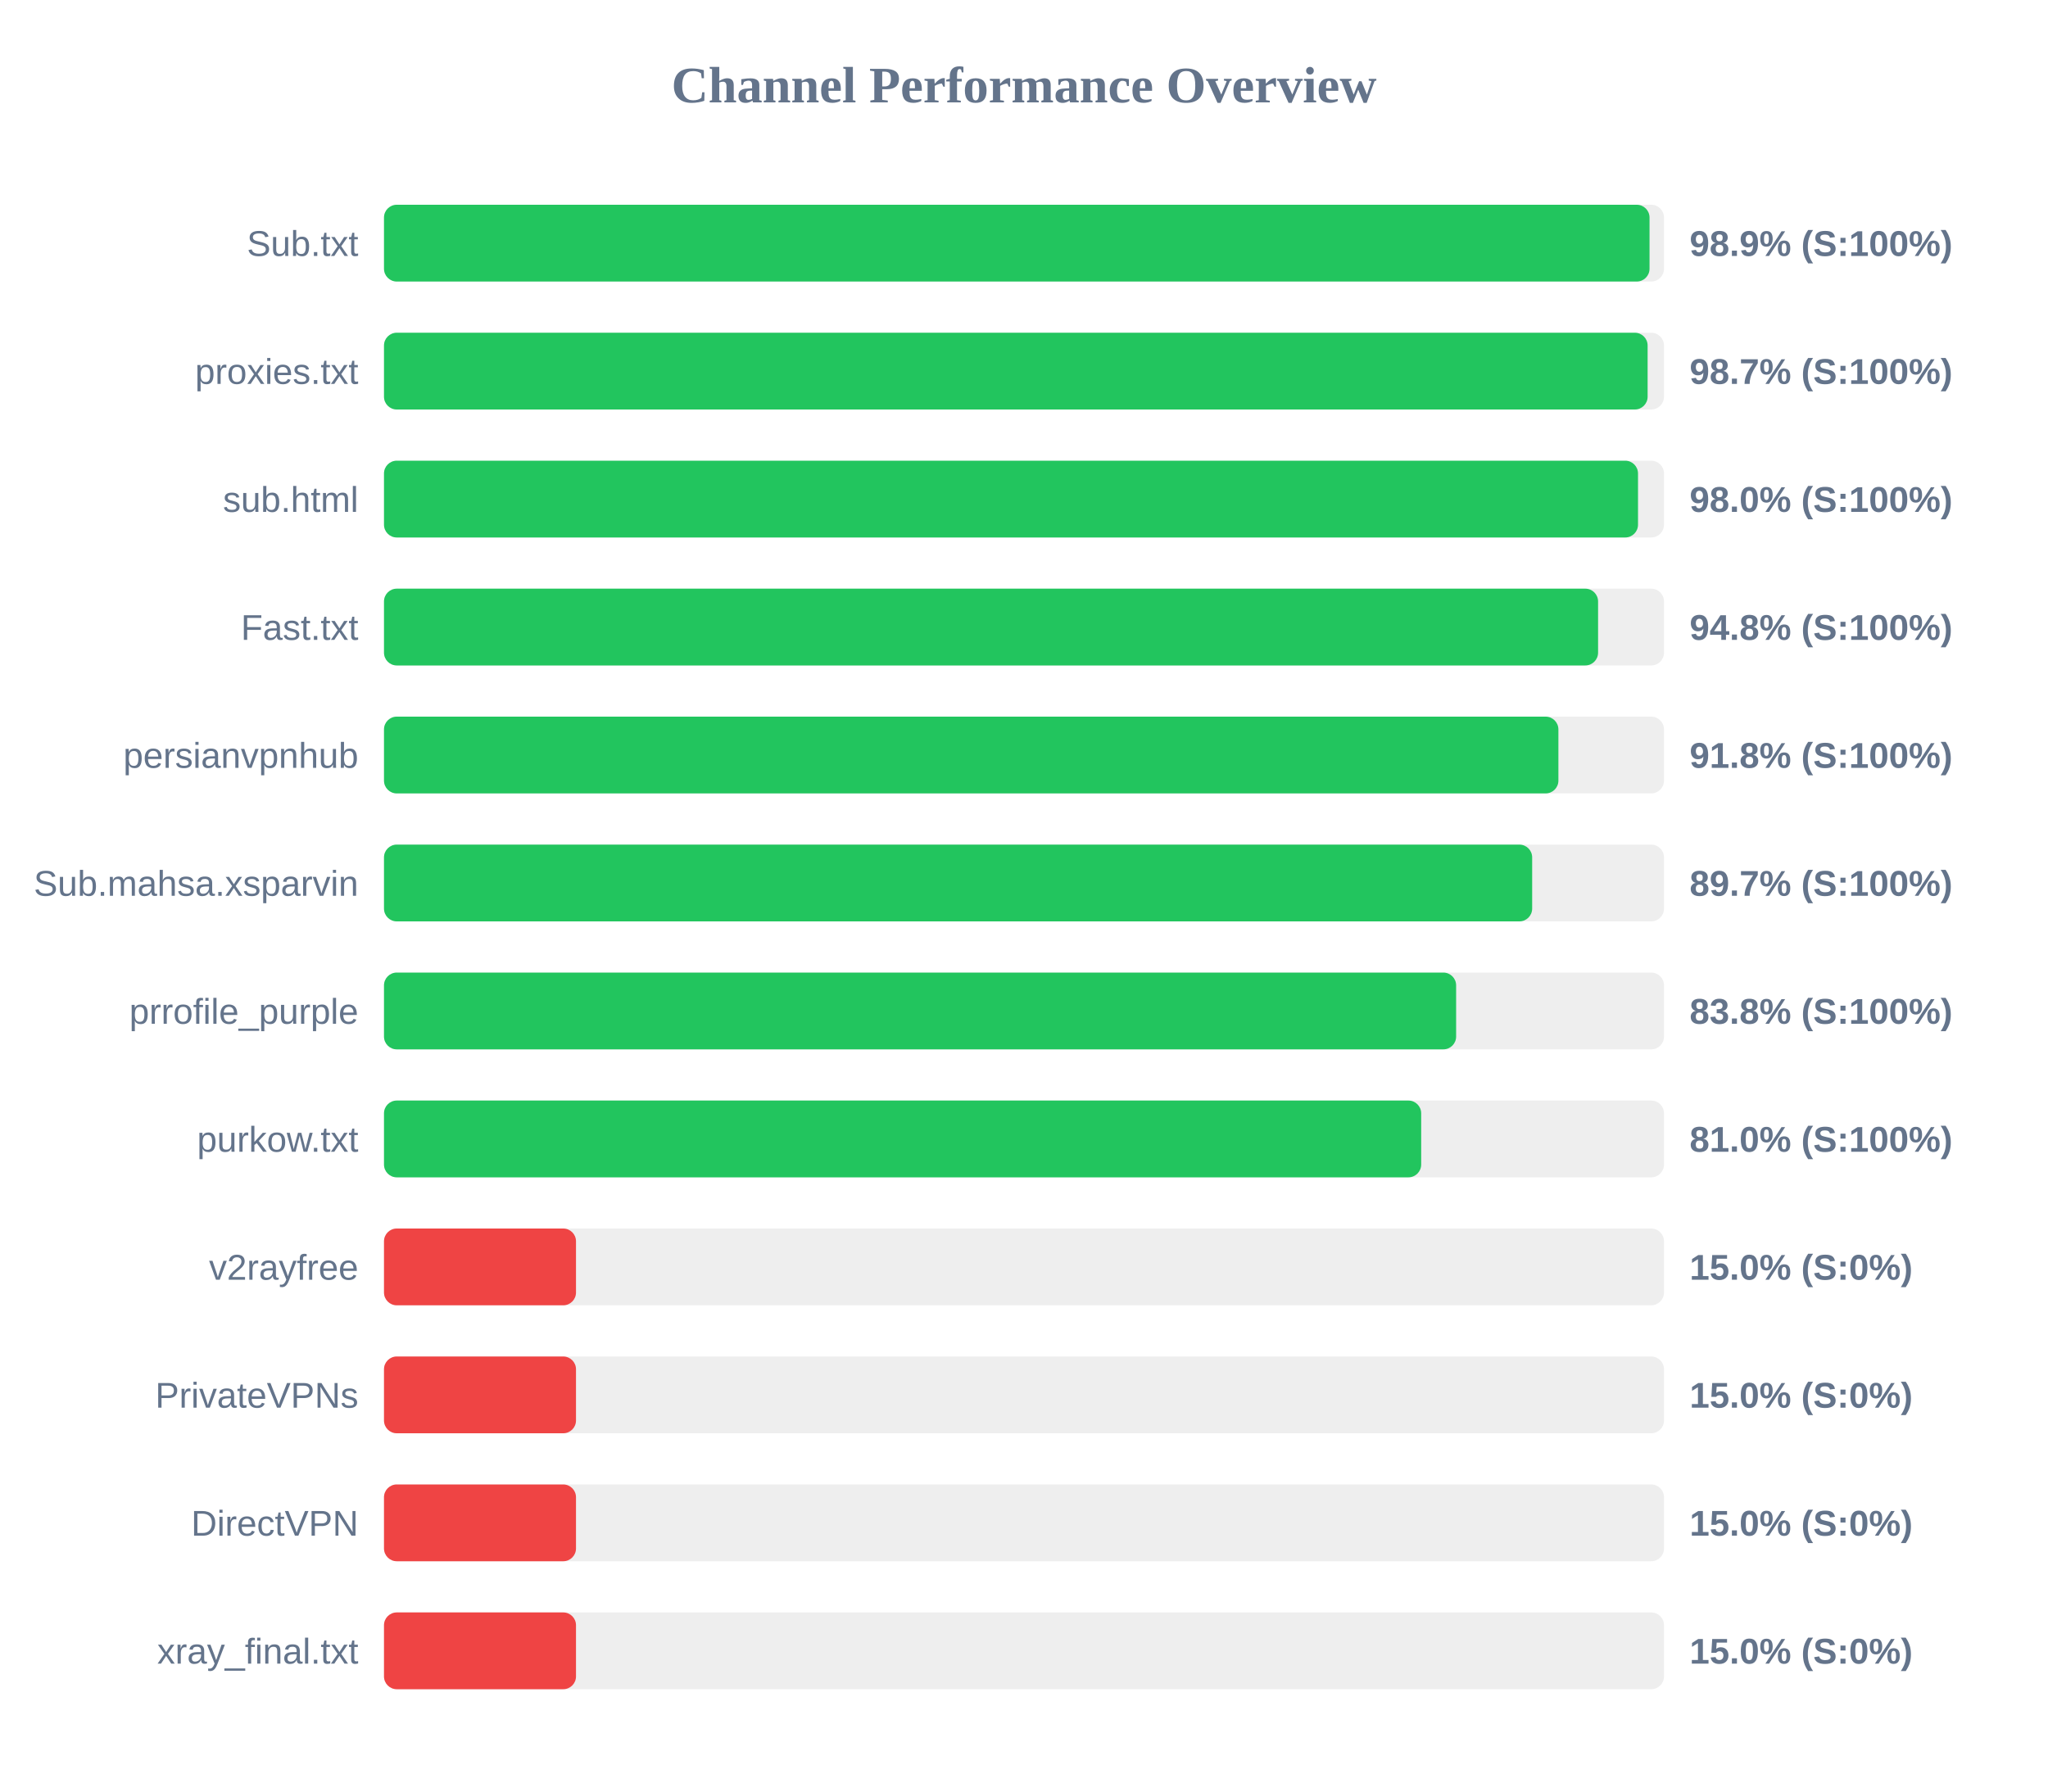
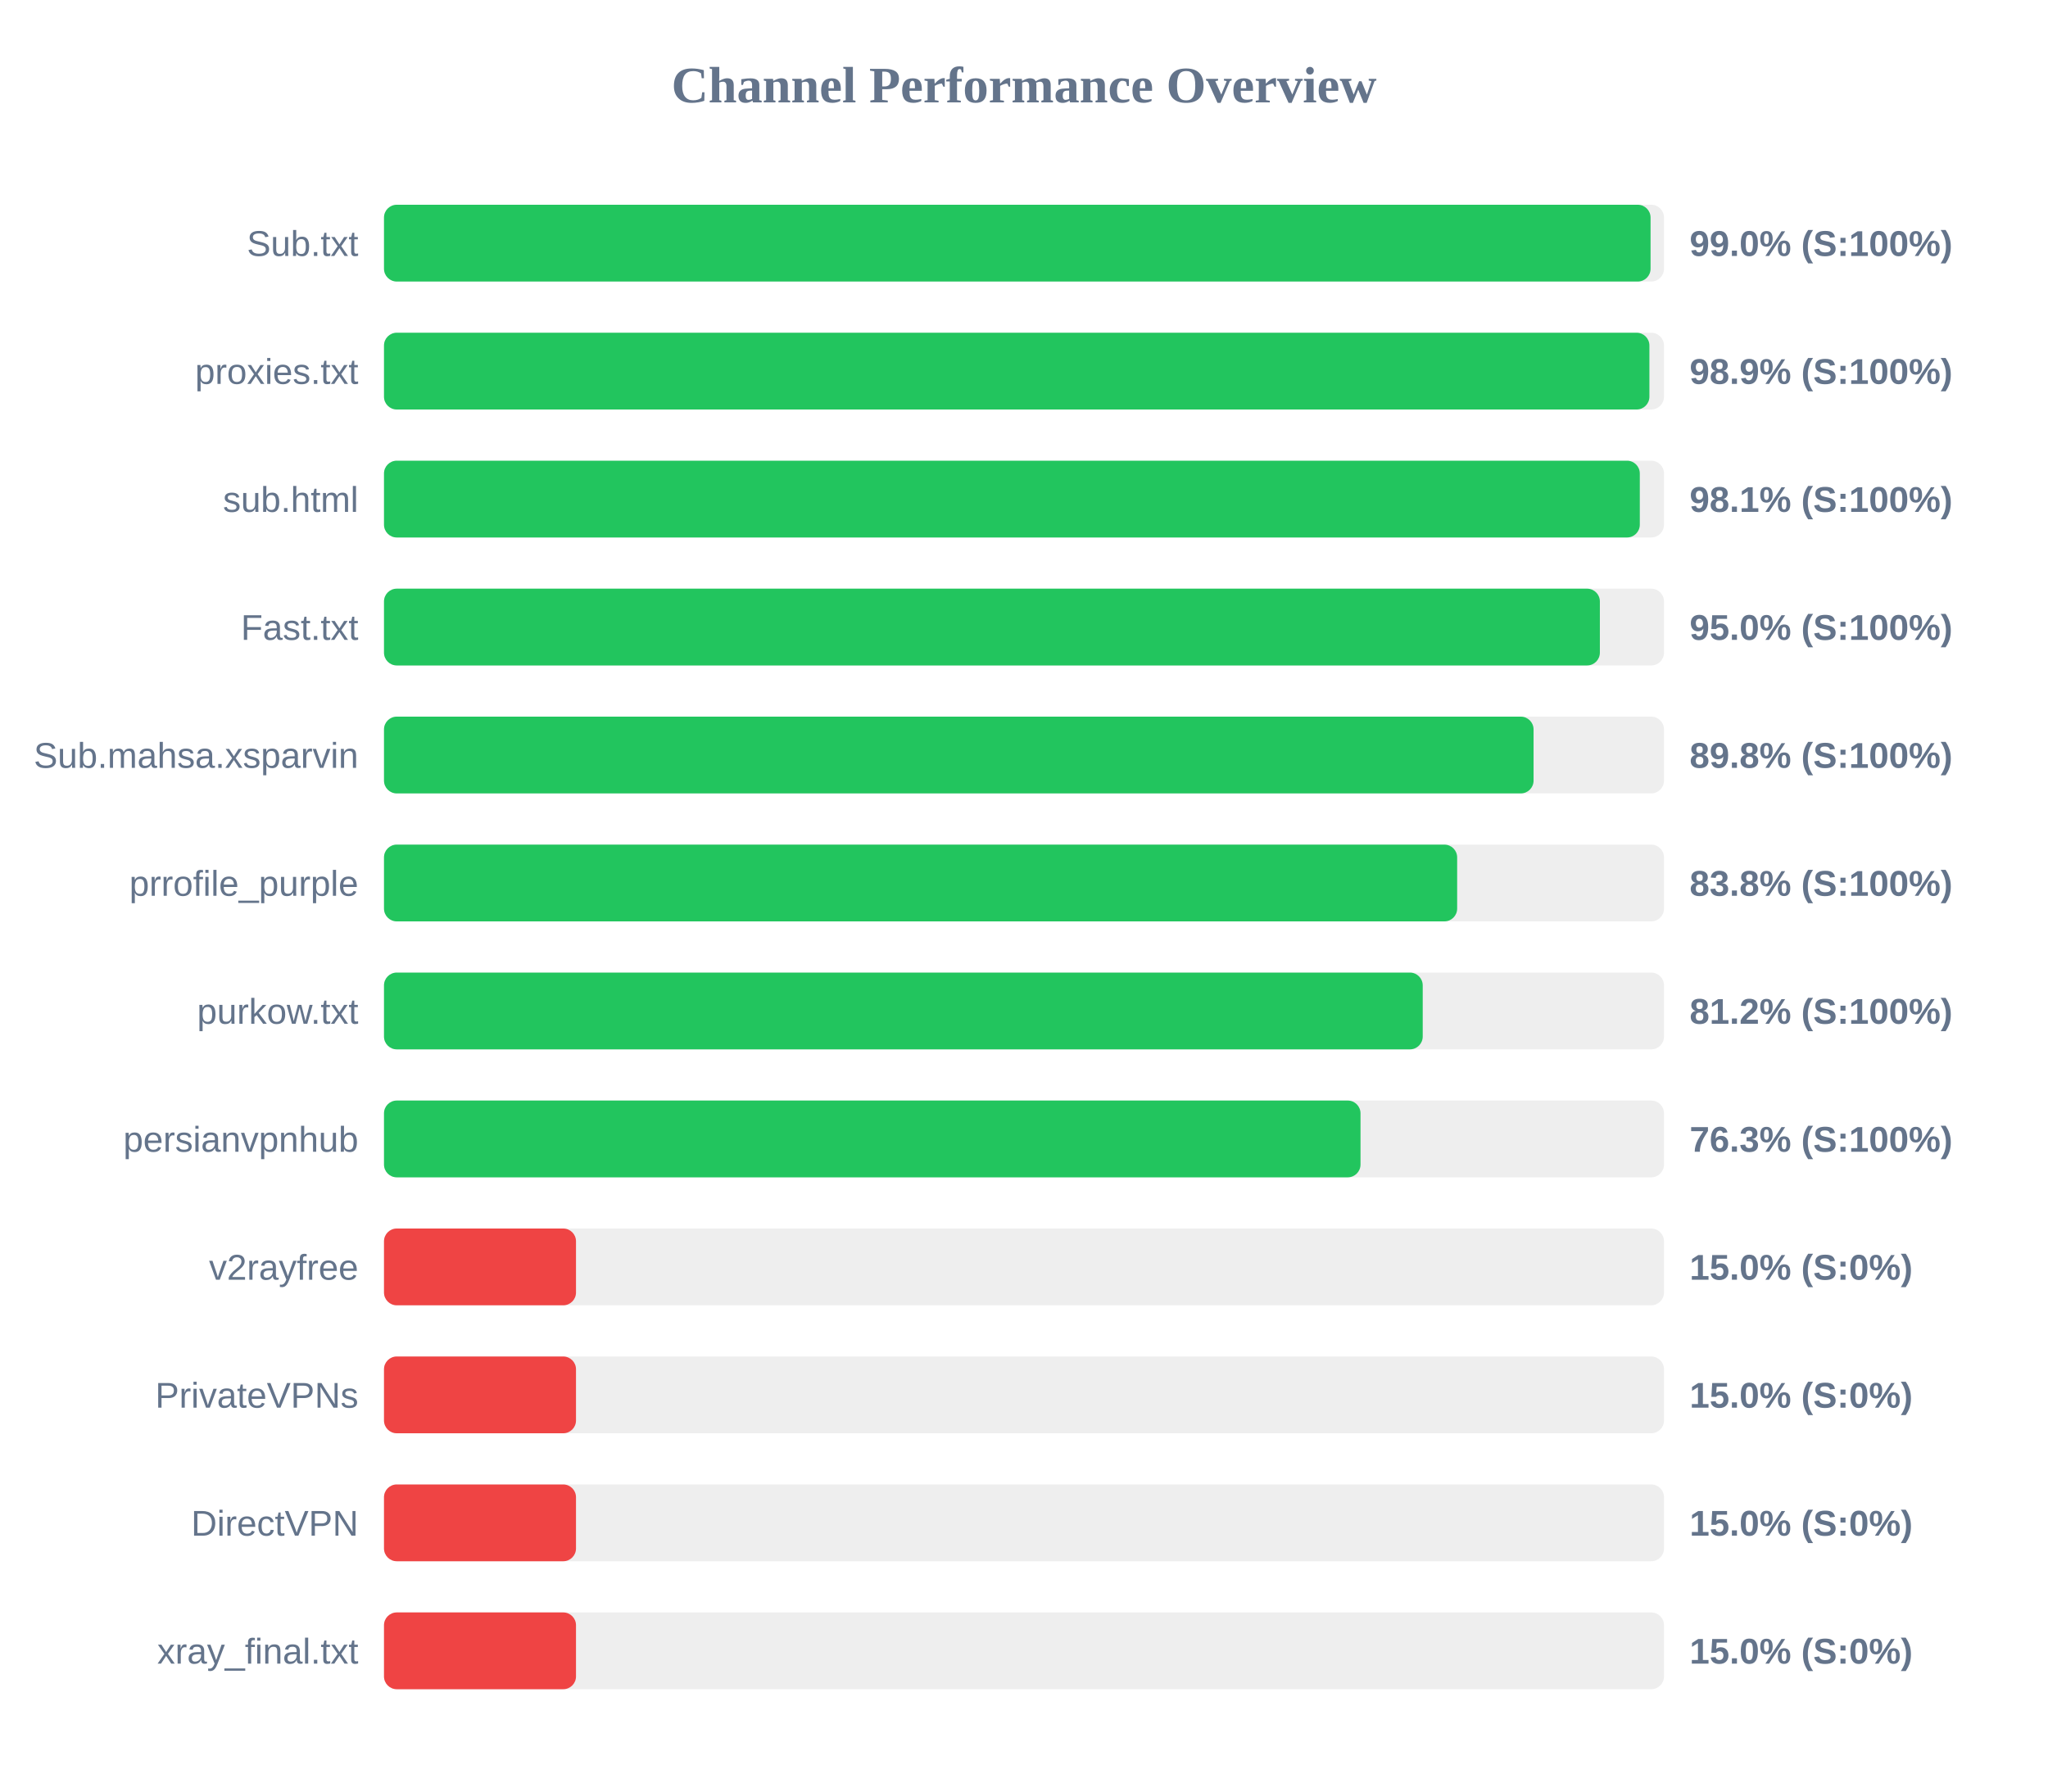
<svg xmlns="http://www.w3.org/2000/svg" width="800" height="700" version="1.1">
  <style>
        .row { font: 14px Arial; fill: #64748b; }
        .score { font: bold 14px Arial; fill: #64748b; }
    </style>
  <text x="400" y="40" text-anchor="middle" font-size="20px" font-weight="bold" fill="#64748b">Channel Performance Overview</text>
  <rect x="150" y="80" width="500" height="30" fill="#eee" rx="5" />
-   <rect x="150" y="80" width="494.35" height="30" fill="#22c55e" rx="5" />
+   <rect x="150" y="80" width="494.75" height="30" fill="#22c55e" rx="5" />
  <text x="140" y="100" text-anchor="end" class="row">Sub.txt</text>
-   <text x="660" y="100" text-anchor="start" class="score">98.9% (S:100%)</text>
+   <text x="660" y="100" text-anchor="start" class="score">99.0% (S:100%)</text>
  <rect x="150" y="130" width="500" height="30" fill="#eee" rx="5" />
-   <rect x="150" y="130" width="493.6" height="30" fill="#22c55e" rx="5" />
+   <rect x="150" y="130" width="494.3" height="30" fill="#22c55e" rx="5" />
  <text x="140" y="150" text-anchor="end" class="row">proxies.txt</text>
-   <text x="660" y="150" text-anchor="start" class="score">98.7% (S:100%)</text>
+   <text x="660" y="150" text-anchor="start" class="score">98.9% (S:100%)</text>
  <rect x="150" y="180" width="500" height="30" fill="#eee" rx="5" />
-   <rect x="150" y="180" width="489.85" height="30" fill="#22c55e" rx="5" />
+   <rect x="150" y="180" width="490.55" height="30" fill="#22c55e" rx="5" />
  <text x="140" y="200" text-anchor="end" class="row">sub.html</text>
-   <text x="660" y="200" text-anchor="start" class="score">98.0% (S:100%)</text>
+   <text x="660" y="200" text-anchor="start" class="score">98.1% (S:100%)</text>
  <rect x="150" y="230" width="500" height="30" fill="#eee" rx="5" />
-   <rect x="150" y="230" width="474.25" height="30" fill="#22c55e" rx="5" />
+   <rect x="150" y="230" width="474.95" height="30" fill="#22c55e" rx="5" />
  <text x="140" y="250" text-anchor="end" class="row">Fast.txt</text>
-   <text x="660" y="250" text-anchor="start" class="score">94.8% (S:100%)</text>
+   <text x="660" y="250" text-anchor="start" class="score">95.0% (S:100%)</text>
  <rect x="150" y="280" width="500" height="30" fill="#eee" rx="5" />
-   <rect x="150" y="280" width="458.75" height="30" fill="#22c55e" rx="5" />
-   <text x="140" y="300" text-anchor="end" class="row">persianvpnhub</text>
-   <text x="660" y="300" text-anchor="start" class="score">91.8% (S:100%)</text>
+   <rect x="150" y="280" width="449.05" height="30" fill="#22c55e" rx="5" />
+   <text x="140" y="300" text-anchor="end" class="row">Sub.mahsa.xsparvin</text>
+   <text x="660" y="300" text-anchor="start" class="score">89.8% (S:100%)</text>
  <rect x="150" y="330" width="500" height="30" fill="#eee" rx="5" />
-   <rect x="150" y="330" width="448.5" height="30" fill="#22c55e" rx="5" />
-   <text x="140" y="350" text-anchor="end" class="row">Sub.mahsa.xsparvin</text>
-   <text x="660" y="350" text-anchor="start" class="score">89.7% (S:100%)</text>
+   <rect x="150" y="330" width="419.2" height="30" fill="#22c55e" rx="5" />
+   <text x="140" y="350" text-anchor="end" class="row">prrofile_purple</text>
+   <text x="660" y="350" text-anchor="start" class="score">83.8% (S:100%)</text>
  <rect x="150" y="380" width="500" height="30" fill="#eee" rx="5" />
-   <rect x="150" y="380" width="418.8" height="30" fill="#22c55e" rx="5" />
-   <text x="140" y="400" text-anchor="end" class="row">prrofile_purple</text>
-   <text x="660" y="400" text-anchor="start" class="score">83.8% (S:100%)</text>
+   <rect x="150" y="380" width="405.75" height="30" fill="#22c55e" rx="5" />
+   <text x="140" y="400" text-anchor="end" class="row">purkow.txt</text>
+   <text x="660" y="400" text-anchor="start" class="score">81.2% (S:100%)</text>
  <rect x="150" y="430" width="500" height="30" fill="#eee" rx="5" />
-   <rect x="150" y="430" width="405.15" height="30" fill="#22c55e" rx="5" />
-   <text x="140" y="450" text-anchor="end" class="row">purkow.txt</text>
-   <text x="660" y="450" text-anchor="start" class="score">81.0% (S:100%)</text>
+   <rect x="150" y="430" width="381.45" height="30" fill="#22c55e" rx="5" />
+   <text x="140" y="450" text-anchor="end" class="row">persianvpnhub</text>
+   <text x="660" y="450" text-anchor="start" class="score">76.3% (S:100%)</text>
  <rect x="150" y="480" width="500" height="30" fill="#eee" rx="5" />
  <rect x="150" y="480" width="75.0" height="30" fill="#ef4444" rx="5" />
  <text x="140" y="500" text-anchor="end" class="row">v2rayfree</text>
  <text x="660" y="500" text-anchor="start" class="score">15.0% (S:0%)</text>
  <rect x="150" y="530" width="500" height="30" fill="#eee" rx="5" />
  <rect x="150" y="530" width="75.0" height="30" fill="#ef4444" rx="5" />
  <text x="140" y="550" text-anchor="end" class="row">PrivateVPNs</text>
  <text x="660" y="550" text-anchor="start" class="score">15.0% (S:0%)</text>
  <rect x="150" y="580" width="500" height="30" fill="#eee" rx="5" />
  <rect x="150" y="580" width="75.0" height="30" fill="#ef4444" rx="5" />
  <text x="140" y="600" text-anchor="end" class="row">DirectVPN</text>
  <text x="660" y="600" text-anchor="start" class="score">15.0% (S:0%)</text>
  <rect x="150" y="630" width="500" height="30" fill="#eee" rx="5" />
  <rect x="150" y="630" width="75.0" height="30" fill="#ef4444" rx="5" />
  <text x="140" y="650" text-anchor="end" class="row">xray_final.txt</text>
  <text x="660" y="650" text-anchor="start" class="score">15.0% (S:0%)</text>
</svg>
